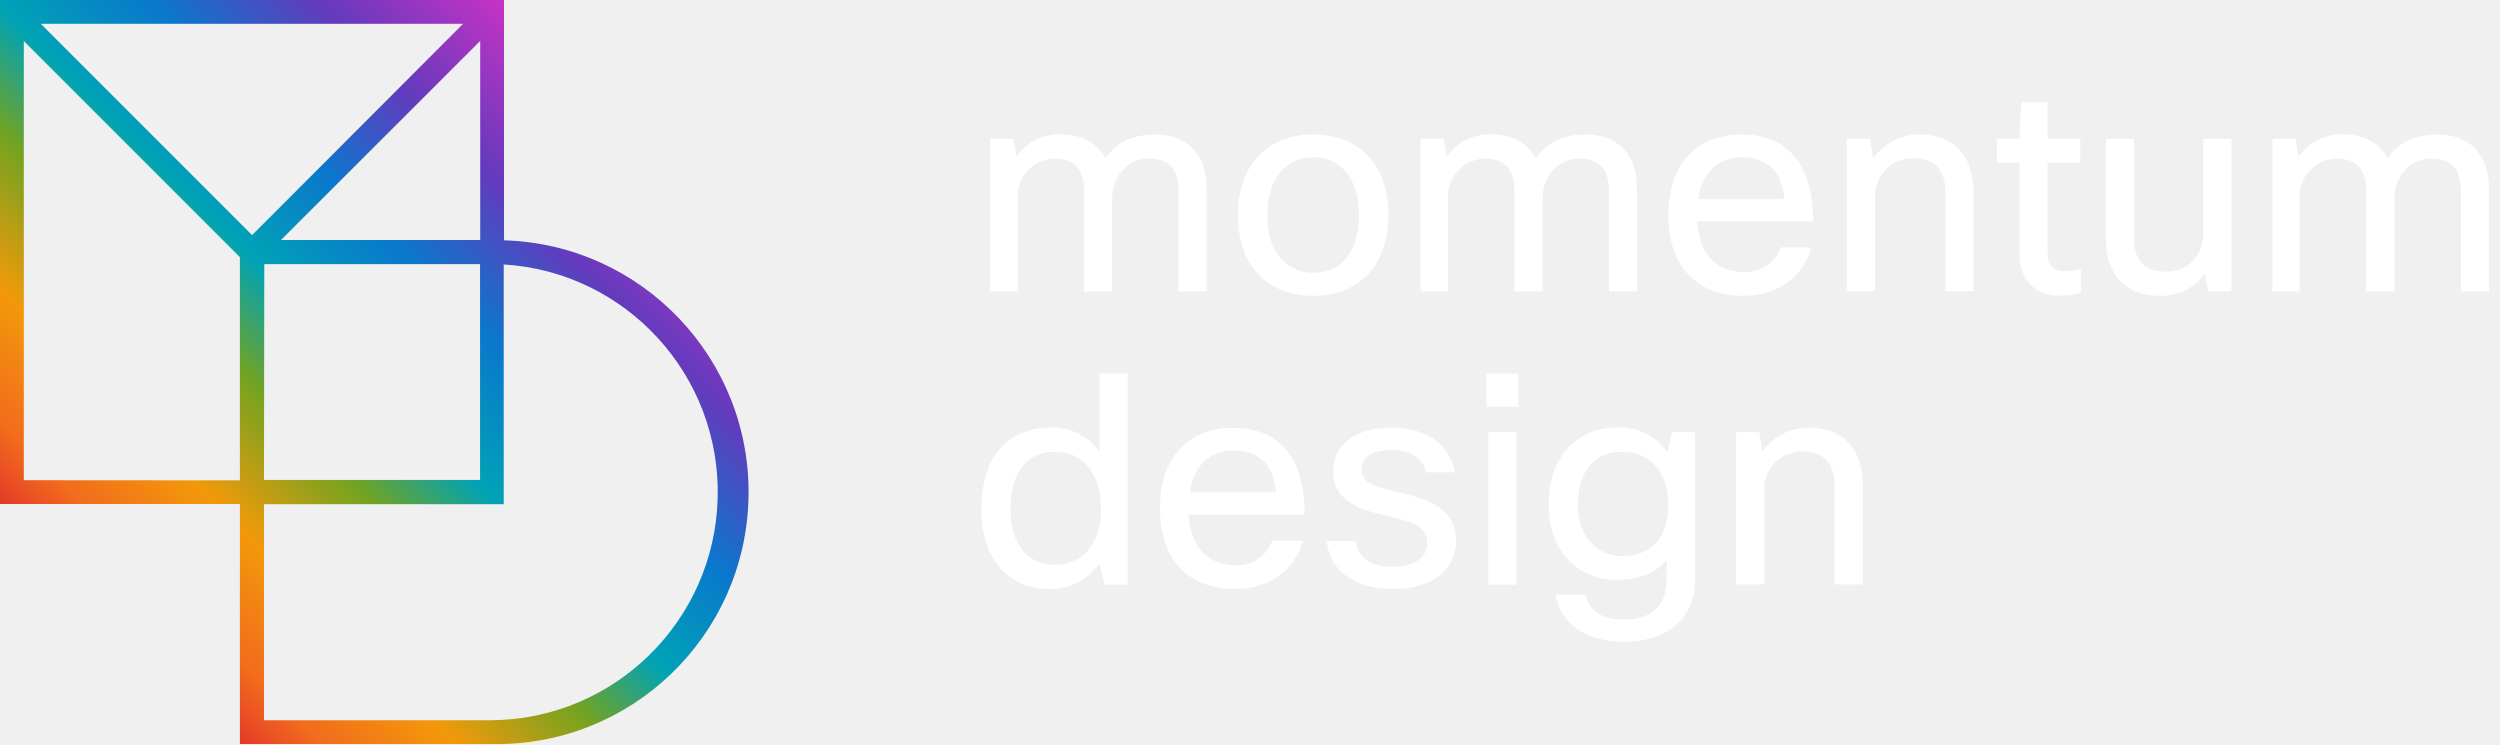
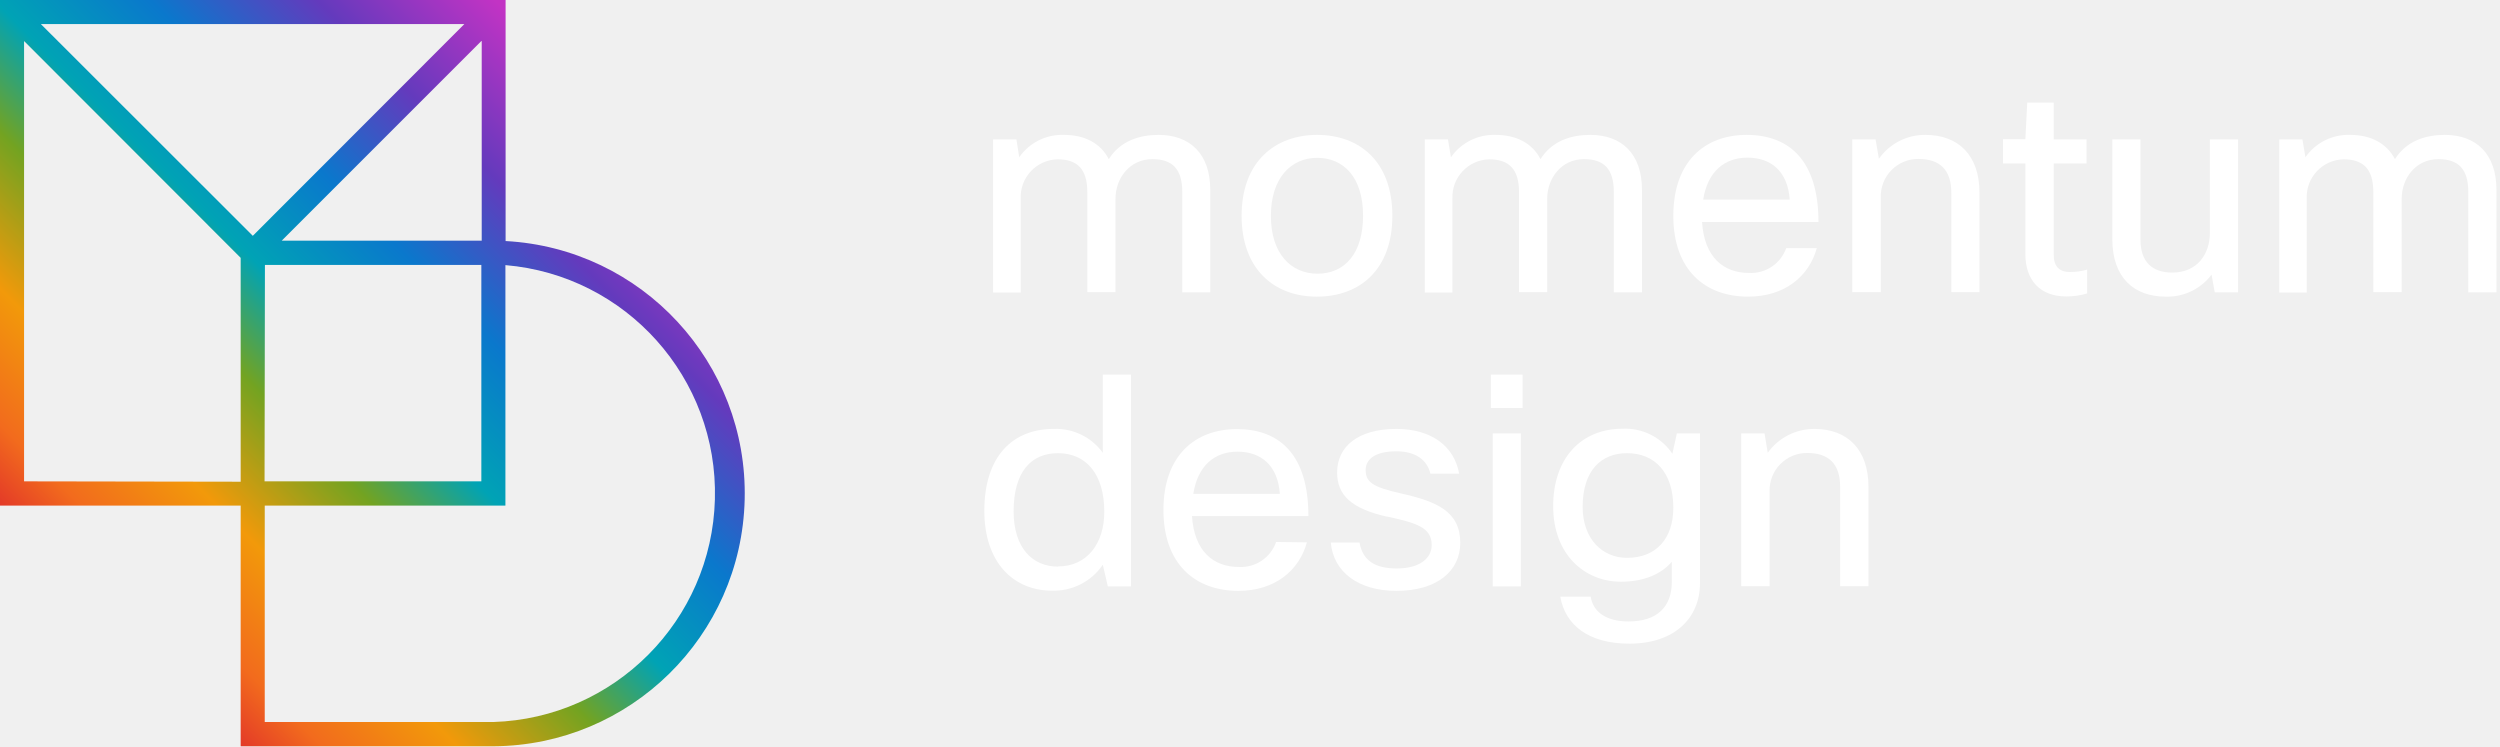
- <svg xmlns="http://www.w3.org/2000/svg" width="168" height="50" fill="none">
-   <path fill-rule="evenodd" clip-rule="evenodd" d="M33.87 0v16.15a16.93 16.93 0 0 1-.8 33.85H16.12V33.87H0V0h33.87ZM2.75 1.61 16.94 15.8 31.12 1.6H2.75Zm29.52 1.14v13.38H18.88L32.27 2.75Zm-.01 15h-14.5l-.02 14.5h14.52v-14.5ZM1.6 32.25V2.76l14.52 14.52v15l-14.52-.01ZM17.73 48.4h15.32a15.33 15.33 0 0 0 .8-30.63v16.11H17.74v14.52Z" fill="url(#paint0_linear_1661_3738)" />
-   <path d="M66.54 19.58V9.33h1.56l.2 1.2a3.5 3.5 0 0 1 3-1.5c1.35 0 2.44.56 3 1.62.78-1.24 2.08-1.61 3.33-1.61 2.08 0 3.46 1.24 3.46 3.68v6.86H79.2v-6.72c0-1.55-.66-2.2-2-2.2-1.51 0-2.46 1.28-2.46 2.67v6.25h-1.89v-6.72c0-1.57-.69-2.2-2-2.2a2.52 2.52 0 0 0-2.46 2.62v6.3h-1.85Z" fill="#fff" />
-   <path fill-rule="evenodd" clip-rule="evenodd" d="M93.3 14.46c0-3.68-2.25-5.42-5.05-5.42-2.78 0-5.06 1.74-5.06 5.42 0 3.54 2.15 5.42 5.04 5.42 2.9 0 5.06-1.83 5.06-5.42Zm-1.98 0c0 2.54-1.24 3.87-3.05 3.87-1.77 0-3.11-1.33-3.11-3.88 0-2.54 1.35-3.88 3.09-3.88 1.74 0 3.07 1.28 3.07 3.88Z" fill="#fff" />
-   <path d="M95.46 19.58V9.33h1.56l.2 1.2a3.5 3.5 0 0 1 3-1.5c1.35 0 2.44.56 3 1.62.78-1.24 2.08-1.61 3.33-1.61 2.08 0 3.46 1.24 3.46 3.68v6.86h-1.89v-6.72c0-1.55-.66-2.2-2-2.2-1.51 0-2.46 1.28-2.46 2.67v6.25h-1.89v-6.72c0-1.57-.69-2.2-2-2.2a2.52 2.52 0 0 0-2.46 2.62v6.3h-1.85Z" fill="#fff" />
-   <path fill-rule="evenodd" clip-rule="evenodd" d="M117.13 19.88c2.46 0 4.08-1.38 4.59-3.25l-2.05-.01a2.5 2.5 0 0 1-2.48 1.66c-1.71 0-3-1.04-3.15-3.4h7.8c0-4.14-1.97-5.84-4.81-5.84s-4.92 1.81-4.92 5.42c0 3.6 2.1 5.42 5.02 5.42Zm2.78-6.5h-5.8c.3-1.9 1.44-2.82 2.96-2.82 1.58 0 2.7.9 2.84 2.82Z" fill="#fff" />
-   <path d="M124.1 19.58V9.33h1.57l.21 1.3c.72-1 1.88-1.6 3.12-1.59 2.23 0 3.62 1.36 3.62 3.86v6.67h-1.89V12.9c0-1.53-.78-2.26-2.18-2.26a2.49 2.49 0 0 0-2.54 2.6v6.33l-1.9.01ZM139.84 19.67a5 5 0 0 1-1.4.2c-1.8 0-2.73-1.15-2.73-2.84v-6.08h-1.52V9.33h1.52l.12-2.46h1.77v2.46h2.2v1.62h-2.2v6.13c0 .77.37 1.14 1.08 1.14.4 0 .78-.05 1.16-.15v1.6ZM143.41 9.33v6.73c0 1.51.8 2.2 2.13 2.2 1.71 0 2.52-1.28 2.52-2.66V9.33h1.89v10.25h-1.56l-.21-1.18a3.7 3.7 0 0 1-3.08 1.48c-2.1 0-3.58-1.24-3.58-3.86V9.33h1.89ZM152.71 19.58V9.33h1.55l.2 1.2a3.5 3.5 0 0 1 3-1.5c1.36 0 2.45.56 3 1.62.79-1.24 2.09-1.61 3.34-1.61 2.08 0 3.46 1.24 3.46 3.68v6.86h-1.89v-6.72c0-1.55-.67-2.2-2-2.2-1.52 0-2.46 1.28-2.46 2.67v6.25H159v-6.72c0-1.57-.68-2.2-2-2.2a2.52 2.52 0 0 0-2.46 2.62v6.3h-1.84Z" fill="#fff" />
-   <path fill-rule="evenodd" clip-rule="evenodd" d="m73.89 37.84.33 1.44h1.56V25.1h-1.9v5.23a3.86 3.86 0 0 0-3.28-1.59c-2.74 0-4.65 1.81-4.65 5.48 0 3.47 1.95 5.36 4.53 5.36 1.36.04 2.65-.61 3.41-1.74Zm.1-3.56c0 2.13-1.15 3.67-3.1 3.67v.01c-1.71 0-2.97-1.24-2.98-3.7 0-2.68 1.19-3.9 2.98-3.9 1.89 0 3.1 1.42 3.1 3.92ZM82.97 39.58c2.46 0 4.08-1.37 4.59-3.25l-2.06-.01a2.5 2.5 0 0 1-2.48 1.66c-1.72 0-3-1.04-3.15-3.4h7.8c0-4.14-1.96-5.83-4.8-5.83s-4.92 1.81-4.92 5.42c0 3.6 2.1 5.41 5.02 5.41Zm2.78-6.5h-5.8c.3-1.9 1.44-2.82 2.96-2.81 1.58 0 2.7.9 2.84 2.81Z" fill="#fff" />
-   <path d="M92.96 34.61c-2.4-.53-3.37-1.43-3.37-2.95 0-1.75 1.4-2.92 3.98-2.92 2.28 0 3.86 1.13 4.2 3h-1.94c-.21-.94-1-1.5-2.28-1.5-1.42 0-2.05.54-2.05 1.25 0 .79.41 1.14 2.38 1.57 2.39.54 3.96 1.2 3.96 3.31 0 1.88-1.55 3.21-4.27 3.21-2.56 0-4.24-1.26-4.41-3.23h1.93c.21 1.23 1.06 1.74 2.5 1.74 1.53 0 2.33-.7 2.33-1.58.01-1.2-1.13-1.48-2.96-1.9Z" fill="#fff" />
-   <path fill-rule="evenodd" clip-rule="evenodd" d="M99.9 25.1v2.23h2.12V25.1h-2.13Zm.11 3.94v10.25h1.89V29.03h-1.89ZM109.11 41.64c-1.5 0-2.36-.64-2.54-1.67h-2.03c.34 1.91 1.9 3.15 4.63 3.15 3.04 0 4.73-1.72 4.73-4.05V29.04h-1.55l-.3 1.36a3.81 3.81 0 0 0-3.33-1.67c-2.78 0-4.65 1.97-4.65 5.18 0 3.27 2.13 5.06 4.53 5.06 1.57 0 2.72-.52 3.4-1.33v1.33c0 1.7-.98 2.67-2.89 2.67Zm3-7.62c0 2.07-1.15 3.35-3.1 3.35H109c-1.62 0-2.96-1.24-2.96-3.41 0-2.44 1.24-3.6 2.97-3.6 1.83 0 3.1 1.26 3.1 3.66Z" fill="#fff" />
-   <path d="M116.67 39.28V29.04h1.55l.22 1.3a3.78 3.78 0 0 1 3.11-1.6c2.23 0 3.63 1.36 3.63 3.86v6.67h-1.9V32.6c0-1.53-.78-2.26-2.18-2.26a2.5 2.5 0 0 0-2.54 2.6v6.33l-1.9.01Z" fill="#fff" />
+ <svg xmlns="http://www.w3.org/2000/svg" width="134" height="40" fill="none">
+   <path fill-rule="evenodd" clip-rule="evenodd" d="M27.1 0v12.92A13.55 13.55 0 0 1 26.45 40H12.9V27.1H0V0h27.1ZM2.2 1.3l11.35 11.34L24.89 1.29H2.2Zm23.62.9v10.7H15.1L25.8 2.2Zm-.01 12H14.2l-.02 11.6h11.62V14.2ZM1.29 25.8V2.2L12.9 13.82v12L1.3 25.8Zm12.9 12.9h12.25a12.27 12.27 0 0 0 .65-24.49V27.1h-12.9v11.6Z" fill="url(#paint0_linear_1661_3738)" />
+   <path d="M53.23 15.67v-8.2h1.25l.15.96a2.8 2.8 0 0 1 2.4-1.2c1.1 0 1.96.44 2.4 1.3.63-1 1.68-1.3 2.67-1.3 1.67 0 2.77 1 2.77 2.95v5.49h-1.5v-5.38c0-1.24-.54-1.76-1.6-1.76-1.22 0-1.98 1.02-1.98 2.13v5h-1.51V10.3c0-1.26-.55-1.76-1.6-1.76a2.02 2.02 0 0 0-1.97 2.1v5.04h-1.48Z" fill="#fff" />
+   <path fill-rule="evenodd" clip-rule="evenodd" d="M74.63 11.57c0-2.95-1.8-4.34-4.03-4.34-2.22 0-4.05 1.4-4.05 4.34 0 2.83 1.72 4.33 4.03 4.33 2.32 0 4.05-1.46 4.05-4.33Zm-1.57 0c0 2.03-1 3.1-2.44 3.1-1.42 0-2.5-1.07-2.5-3.1 0-2.04 1.09-3.11 2.48-3.11 1.4 0 2.46 1.02 2.46 3.1Z" fill="#fff" />
+   <path d="M76.37 15.67v-8.2h1.24l.16.96a2.8 2.8 0 0 1 2.4-1.2c1.09 0 1.96.44 2.4 1.3.63-1 1.67-1.3 2.67-1.3 1.67 0 2.77 1 2.77 2.95v5.49H86.5v-5.38c0-1.24-.53-1.76-1.6-1.76-1.21 0-1.97 1.02-1.97 2.13v5h-1.51V10.3c0-1.26-.56-1.76-1.6-1.76a2.02 2.02 0 0 0-1.97 2.1v5.04h-1.48Z" fill="#fff" />
+   <path fill-rule="evenodd" clip-rule="evenodd" d="M93.7 15.9c1.97 0 3.27-1.1 3.68-2.6h-1.64a2 2 0 0 1-1.99 1.33c-1.37 0-2.4-.84-2.52-2.73h6.24c0-3.31-1.58-4.67-3.85-4.67s-3.93 1.45-3.93 4.34c0 2.88 1.68 4.33 4.01 4.33Zm2.23-5.2h-4.64c.24-1.51 1.15-2.25 2.37-2.25 1.26 0 2.16.72 2.27 2.25Z" fill="#fff" />
+   <path d="M99.28 15.67v-8.2h1.25l.18 1.04c.57-.81 1.5-1.29 2.49-1.28 1.78 0 2.9 1.1 2.9 3.1v5.33h-1.51v-5.34c0-1.23-.63-1.8-1.75-1.8a2 2 0 0 0-2.03 2.07v5.07h-1.53ZM111.87 15.73a4 4 0 0 1-1.11.16c-1.45 0-2.2-.91-2.2-2.27V8.76h-1.2v-1.3h1.2l.1-1.96h1.42v1.97h1.76v1.29h-1.76v4.9c0 .62.3.92.87.92.31 0 .62-.04.92-.13v1.28ZM114.73 7.47v5.38c0 1.2.64 1.76 1.7 1.76 1.37 0 2.02-1.02 2.02-2.13V7.47h1.51v8.2h-1.25l-.17-.95a2.96 2.96 0 0 1-2.46 1.18c-1.68 0-2.86-1-2.86-3.09V7.47h1.5ZM122.17 15.67v-8.2h1.24l.16.96a2.8 2.8 0 0 1 2.4-1.2c1.09 0 1.95.44 2.4 1.3.63-1 1.67-1.3 2.67-1.3 1.67 0 2.77 1 2.77 2.95v5.49h-1.51v-5.38c0-1.24-.54-1.76-1.6-1.76-1.22 0-1.97 1.02-1.97 2.13v5h-1.52V10.3c0-1.26-.55-1.76-1.6-1.76a2.02 2.02 0 0 0-1.97 2.1v5.04h-1.47Z" fill="#fff" />
+   <path fill-rule="evenodd" clip-rule="evenodd" d="m59.11 30.27.27 1.16h1.24V20.08h-1.51v4.19a3.09 3.09 0 0 0-2.63-1.28c-2.19 0-3.72 1.45-3.72 4.39 0 2.77 1.56 4.28 3.63 4.28a3.17 3.17 0 0 0 2.72-1.39Zm.08-2.84c0 1.7-.92 2.93-2.48 2.93v.01c-1.37 0-2.38-1-2.38-2.96 0-2.14.95-3.12 2.38-3.12 1.51 0 2.48 1.13 2.48 3.14ZM66.38 31.67c1.96 0 3.26-1.1 3.67-2.6l-1.65-.02a2 2 0 0 1-1.99 1.34c-1.37 0-2.4-.84-2.52-2.73h6.24c0-3.31-1.56-4.66-3.83-4.66s-3.94 1.45-3.94 4.33c0 2.89 1.68 4.34 4.02 4.34Zm2.22-5.2h-4.64c.24-1.52 1.15-2.26 2.37-2.26 1.26 0 2.16.73 2.27 2.26Z" fill="#fff" />
+   <path d="M74.37 27.7c-1.93-.43-2.7-1.16-2.7-2.37 0-1.4 1.12-2.34 3.18-2.34 1.83 0 3.1.9 3.36 2.4h-1.54c-.18-.75-.8-1.2-1.83-1.2-1.14 0-1.64.43-1.64 1 0 .63.33.91 1.9 1.26 1.91.43 3.17.96 3.17 2.65 0 1.5-1.24 2.57-3.42 2.57-2.04 0-3.38-1.01-3.52-2.59h1.54c.17.98.85 1.39 2 1.39 1.23 0 1.87-.55 1.87-1.26 0-.97-.9-1.19-2.37-1.52Z" fill="#fff" />
+   <path fill-rule="evenodd" clip-rule="evenodd" d="M79.91 20.08v1.79h1.7v-1.79h-1.7Zm.1 3.15v8.2h1.51v-8.2h-1.51ZM87.29 33.31c-1.2 0-1.9-.51-2.03-1.33h-1.63c.27 1.53 1.52 2.52 3.7 2.52 2.44 0 3.79-1.38 3.79-3.25v-8.02h-1.24l-.24 1.09a3.05 3.05 0 0 0-2.67-1.34c-2.22 0-3.72 1.58-3.72 4.15 0 2.61 1.7 4.05 3.63 4.05 1.26 0 2.17-.42 2.73-1.07v1.07c0 1.36-.8 2.13-2.32 2.13Zm2.4-6.1c0 1.66-.92 2.69-2.48 2.69h-.01c-1.3 0-2.37-1-2.37-2.73 0-1.96 1-2.88 2.38-2.88 1.46 0 2.48 1 2.48 2.93Z" fill="#fff" />
+   <path d="M93.33 31.43v-8.2h1.25l.17 1.04c.57-.8 1.5-1.28 2.5-1.28 1.77 0 2.9 1.1 2.9 3.1v5.33h-1.52v-5.34c0-1.23-.63-1.8-1.75-1.8a2 2 0 0 0-2.03 2.07v5.07h-1.52Z" fill="#fff" />
  <defs>
-     <linearGradient id="paint0_linear_1661_3738" x1="5.17" y1="42" x2="40.17" y2="7" gradientUnits="userSpaceOnUse">
+     <linearGradient id="paint0_linear_1661_3738" x1="4.13" y1="33.6" x2="32.13" y2="5.6" gradientUnits="userSpaceOnUse">
      <stop stop-color="#DB1F2E">
        <animate attributeName="stop-color" values="#DB1F2E; #F26B1D; #F2990A; #73A321; #00A3B5; #0A78CC; #643ABD; #C233C4;" dur="1s" repeatCount="indefinite" />
      </stop>
      <stop offset=".12" stop-color="#F26B1D">
        <animate attributeName="stop-color" values="#F26B1D;#F2990A;#73A321;#00A3B5;#0A78CC;#643ABD;#C233C4;#DB1F2E;" dur="1s" repeatCount="indefinite" />
      </stop>
      <stop offset=".25" stop-color="#F2990A">
        <animate attributeName="stop-color" values="#F2990A;#73A321;#00A3B5;#0A78CC;#643ABD;#C233C4;#DB1F2E;#F26B1D;" dur="1s" repeatCount="indefinite" />
      </stop>
      <stop offset=".4" stop-color="#73A321">
        <animate attributeName="stop-color" values="#73A321;#00A3B5;#0A78CC;#643ABD;#C233C4;#DB1F2E;#F26B1D;#F2990A;" dur="1s" repeatCount="indefinite" />
      </stop>
      <stop offset=".52" stop-color="#00A3B5">
        <animate attributeName="stop-color" values="#00A3B5;#0A78CC;#643ABD;#C233C4;#DB1F2E;#F26B1D;#F2990A;#73A321;" dur="1s" repeatCount="indefinite" />
      </stop>
      <stop offset=".67" stop-color="#0A78CC">
        <animate attributeName="stop-color" values="#0A78CC;#643ABD;#C233C4;#DB1F2E;#F26B1D;#F2990A;#73A321;#00A3B5;" dur="1s" repeatCount="indefinite" />
      </stop>
      <stop offset=".83" stop-color="#643ABD">
        <animate attributeName="stop-color" values="#643ABD;#C233C4;#DB1F2E;#F26B1D;#F2990A;#73A321;#00A3B5;#0A78CC;" dur="1s" repeatCount="indefinite" />
      </stop>
      <stop offset="1" stop-color="#C233C4">
        <animate attributeName="stop-color" values="#C233C4;#DB1F2E;#F26B1D;#F2990A;#73A321;#00A3B5;#0A78CC;#643ABD;" dur="1s" repeatCount="indefinite" />
      </stop>
    </linearGradient>
  </defs>
</svg>
